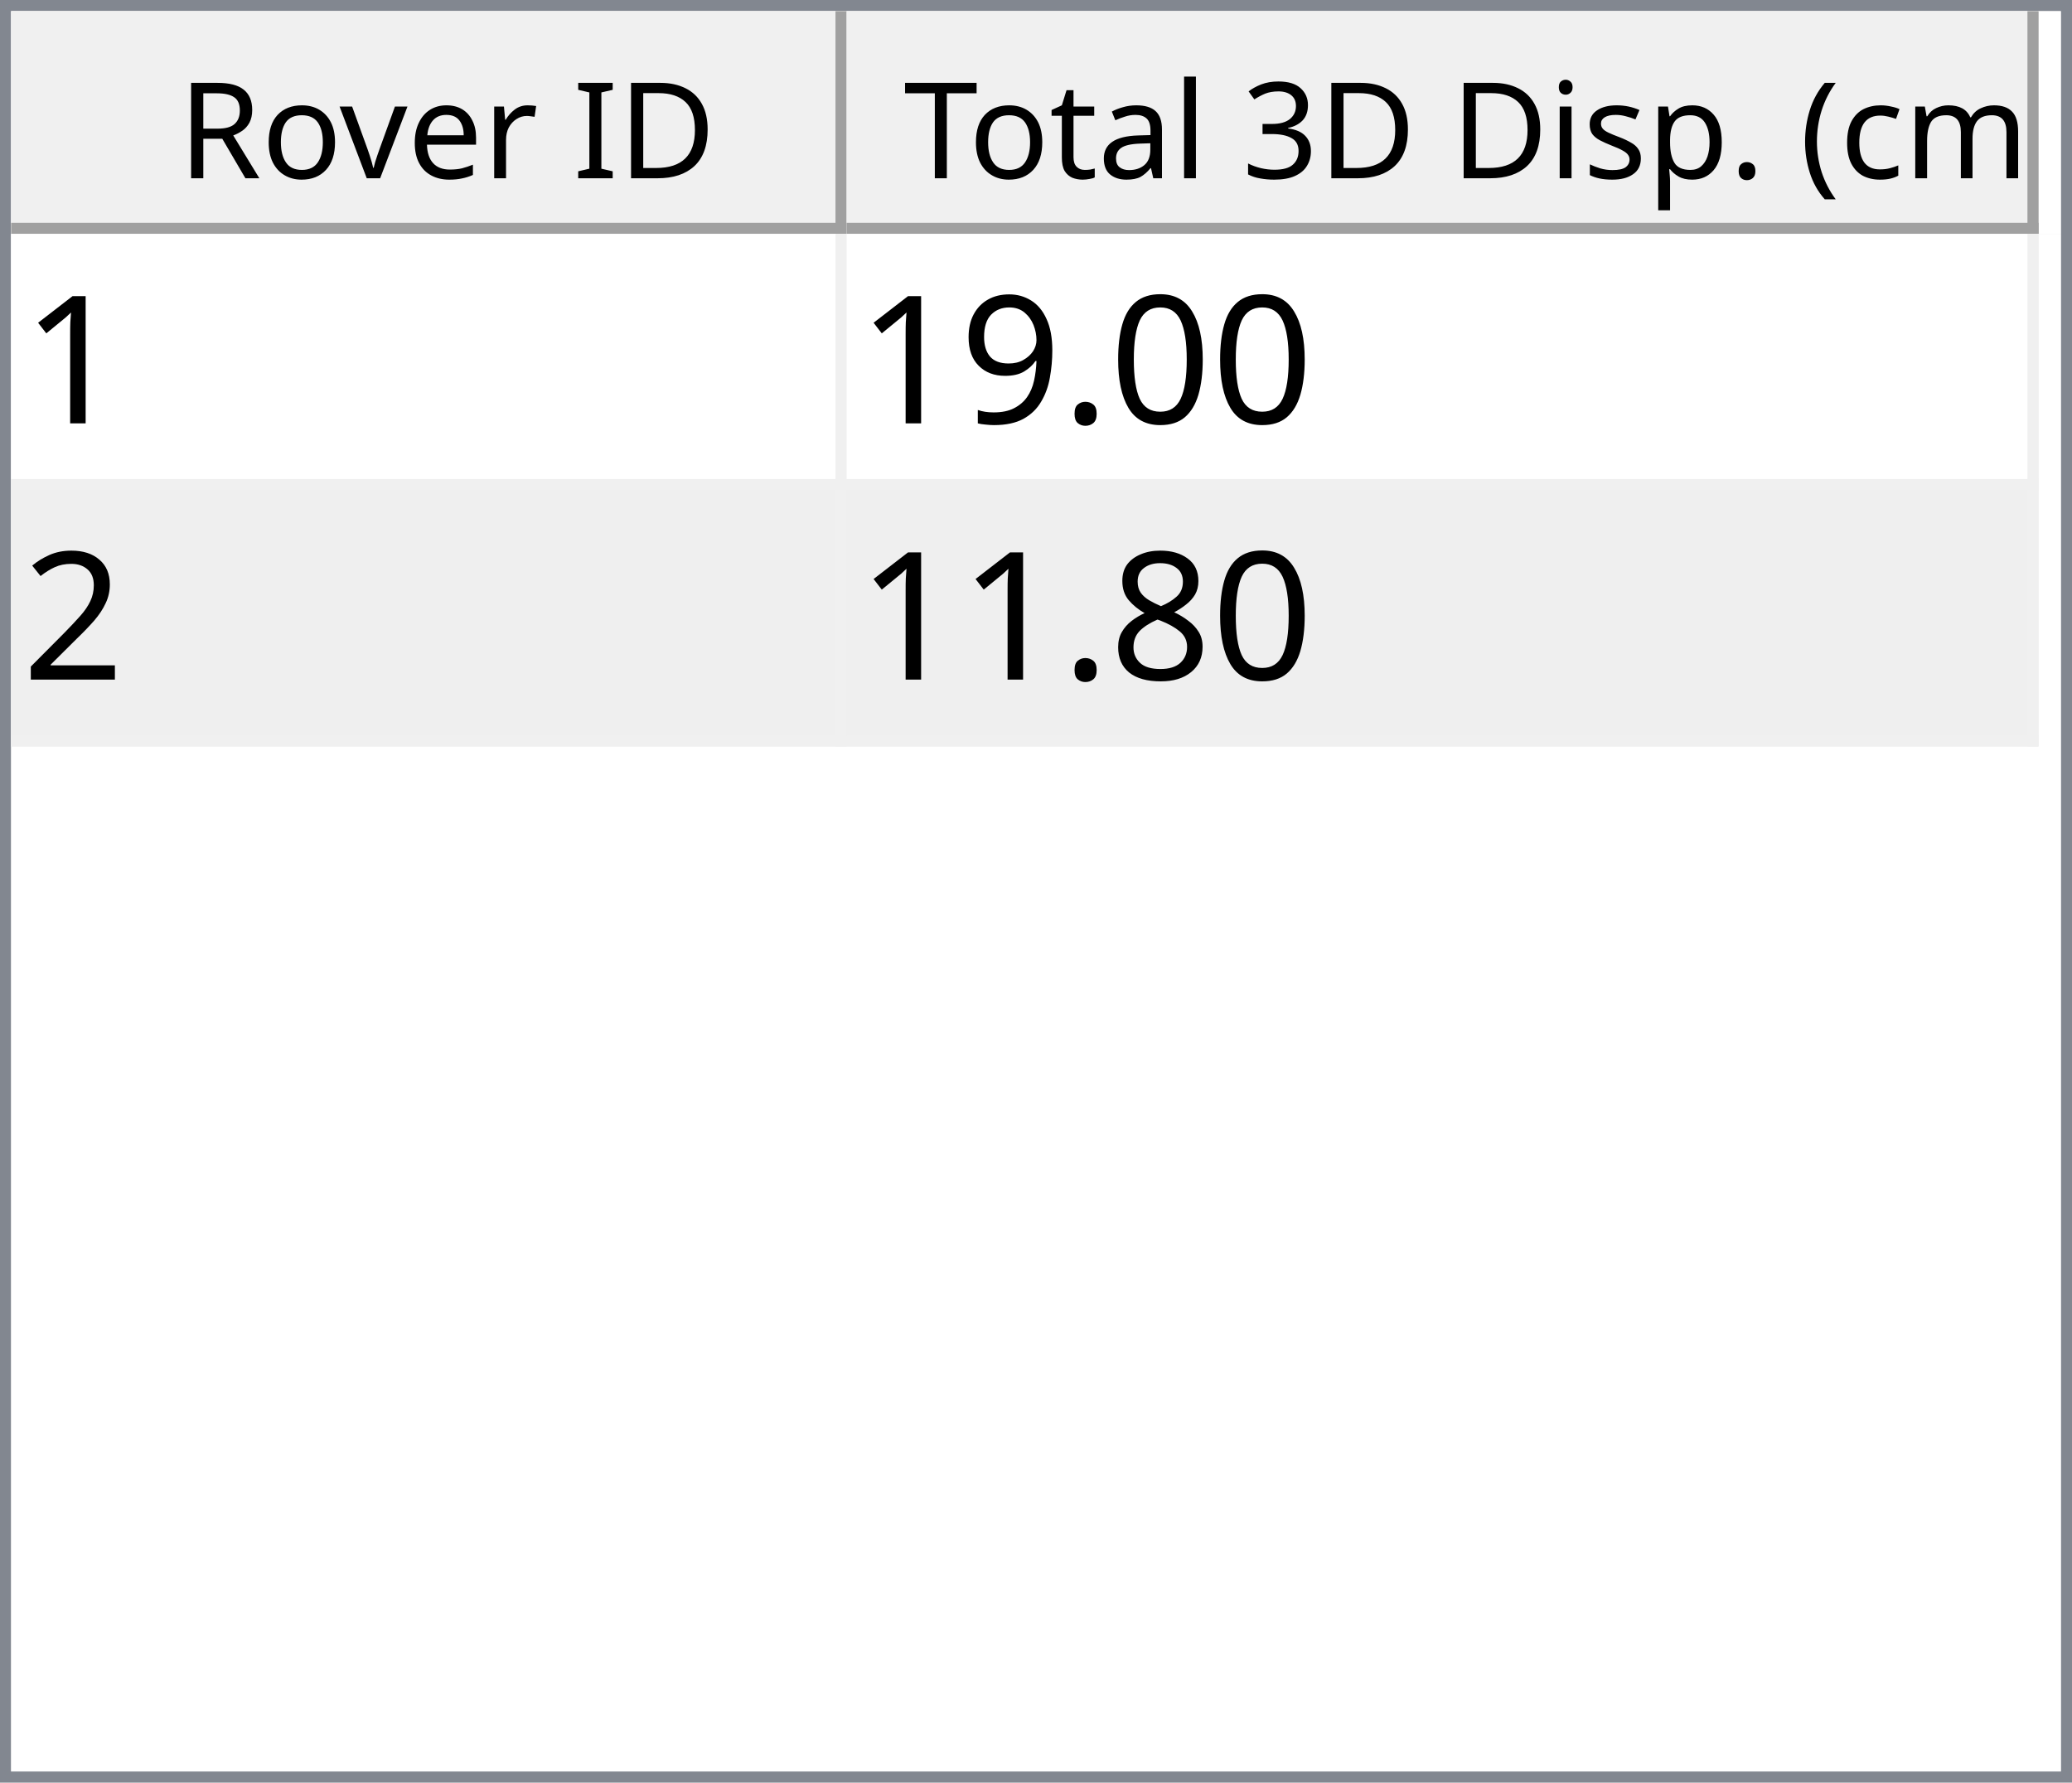
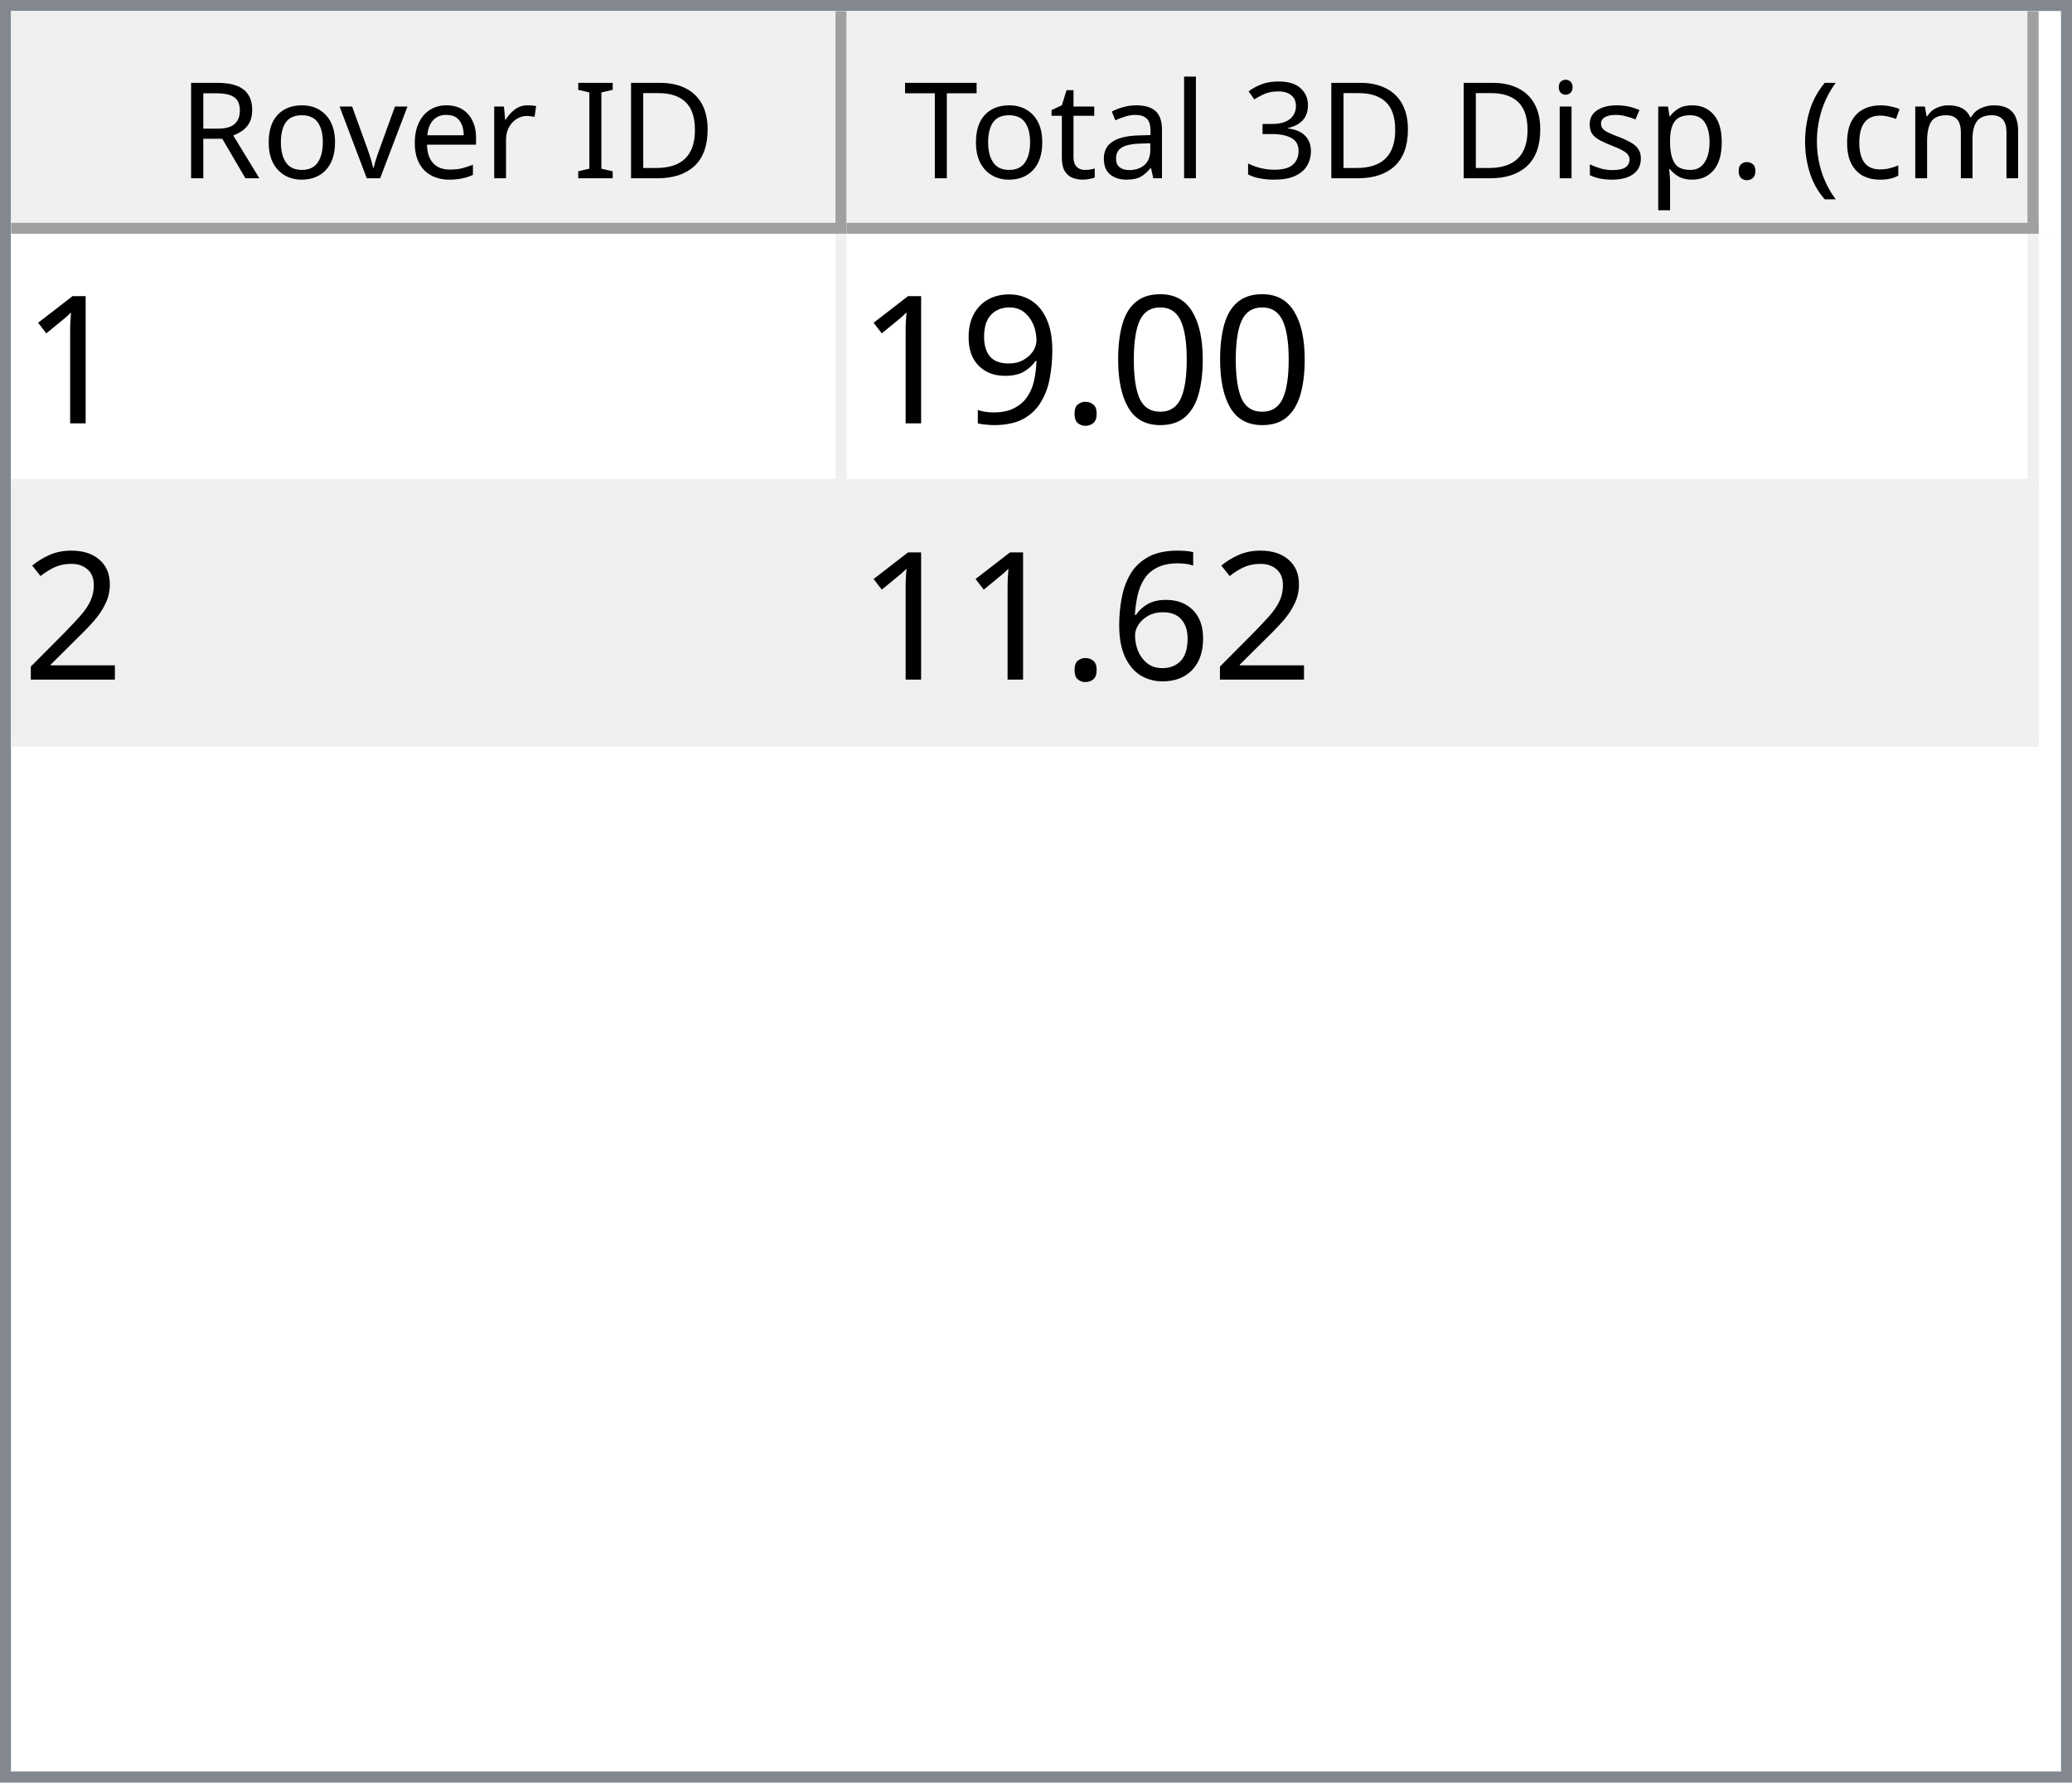
<svg xmlns="http://www.w3.org/2000/svg" style="fill-opacity:1; color-rendering:auto; color-interpolation:auto; text-rendering:auto; stroke:black; stroke-linecap:square; stroke-miterlimit:10; shape-rendering:auto; stroke-opacity:1; fill:black; stroke-dasharray:none; font-weight:normal; stroke-width:1; font-family:'Dialog'; font-style:normal; stroke-linejoin:miter; font-size:12px; stroke-dashoffset:0; image-rendering:auto;" width="186" height="160">
  <defs id="genericDefs" />
  <g>
    <defs id="defs1">
      <clipPath clipPathUnits="userSpaceOnUse" id="clipPath1">
        <path d="M0 0 L186 0 L186 160 L0 160 L0 0 Z" />
      </clipPath>
      <clipPath clipPathUnits="userSpaceOnUse" id="clipPath2">
        <path d="M0 0 L0 160 L186 160 L186 0 Z" />
      </clipPath>
      <clipPath clipPathUnits="userSpaceOnUse" id="clipPath3">
        <path d="M0 0 L0 20 L184 20 L184 0 Z" />
      </clipPath>
      <clipPath clipPathUnits="userSpaceOnUse" id="clipPath4">
        <path d="M0 0 L0 20 L75 20 L75 0 Z" />
      </clipPath>
      <clipPath clipPathUnits="userSpaceOnUse" id="clipPath5">
        <path d="M1 1 L1 19 L74 19 L74 1 Z" />
      </clipPath>
      <clipPath clipPathUnits="userSpaceOnUse" id="clipPath6">
        <path d="M0 0 L0 18 L73 18 L73 0 Z" />
      </clipPath>
      <clipPath clipPathUnits="userSpaceOnUse" id="clipPath7">
        <path d="M-0.5 -0.5 L-0.5 19.5 L74.5 19.5 L74.5 -0.5 Z" />
      </clipPath>
      <clipPath clipPathUnits="userSpaceOnUse" id="clipPath8">
        <path d="M0 0 L0 20 L107 20 L107 0 Z" />
      </clipPath>
      <clipPath clipPathUnits="userSpaceOnUse" id="clipPath9">
        <path d="M1 1 L1 19 L106 19 L106 1 Z" />
      </clipPath>
      <clipPath clipPathUnits="userSpaceOnUse" id="clipPath10">
        <path d="M0 0 L0 18 L105 18 L105 0 Z" />
      </clipPath>
      <clipPath clipPathUnits="userSpaceOnUse" id="clipPath11">
        <path d="M-0.5 -0.5 L-0.5 19.5 L106.5 19.5 L106.5 -0.5 Z" />
      </clipPath>
      <clipPath clipPathUnits="userSpaceOnUse" id="clipPath12">
        <path d="M0 0 L0 138 L184 138 L184 0 Z" />
      </clipPath>
      <clipPath clipPathUnits="userSpaceOnUse" id="clipPath13">
        <path d="M0 0 L0 46 L182 46 L182 0 Z" />
      </clipPath>
      <clipPath clipPathUnits="userSpaceOnUse" id="clipPath14">
        <path d="M-0.5 -0.5 L-0.5 45.5 L181.5 45.5 L181.5 -0.5 Z" />
      </clipPath>
      <clipPath clipPathUnits="userSpaceOnUse" id="clipPath15">
        <path d="M0 0 L0 22 L74 22 L74 0 Z" />
      </clipPath>
      <clipPath clipPathUnits="userSpaceOnUse" id="clipPath16">
        <path d="M0 0 L0 22 L106 22 L106 0 Z" />
      </clipPath>
      <font horiz-adv-x="64.551" id="font1">
        <font-face ascent="107.91" descent="25.098" units-per-em="100" style="font-style:normal; font-family:Segoe UI; font-weight:normal;" />
        <missing-glyph horiz-adv-x="64.551" d="M8.109 0 L8.109 68.266 L56.453 68.266 L56.453 0 L8.109 0 ZM15.328 7.234 L49.219 7.234 L49.219 61.031 L15.328 61.031 L15.328 7.234 Z" />
        <glyph unicode="D" horiz-adv-x="70.117" d="M9.188 0 L9.188 70.016 L28.516 70.016 Q65.531 70.016 65.531 35.891 Q65.531 19.672 55.25 9.836 Q44.969 0 27.734 0 L9.188 0 ZM17.391 62.594 L17.391 7.422 L27.828 7.422 Q41.609 7.422 49.273 14.797 Q56.938 22.172 56.938 35.688 Q56.938 62.594 28.328 62.594 L17.391 62.594 Z" />
        <glyph unicode="I" horiz-adv-x="26.611" d="M17.391 0 L9.188 0 L9.188 70.016 L17.391 70.016 L17.391 0 Z" />
        <glyph unicode=" " horiz-adv-x="27.393" d="" />
        <glyph unicode="r" horiz-adv-x="34.766" d="M34.188 41.891 Q32.078 43.5 28.125 43.5 Q23 43.5 19.555 38.672 Q16.109 33.844 16.109 25.484 L16.109 0 L8.109 0 L8.109 50 L16.109 50 L16.109 39.703 L16.312 39.703 Q18.016 44.969 21.531 47.922 Q25.047 50.875 29.391 50.875 Q32.516 50.875 34.188 50.203 L34.188 41.891 Z" />
        <glyph unicode="e" horiz-adv-x="52.295" d="M48.297 23 L12.984 23 Q13.188 14.656 17.484 10.109 Q21.781 5.562 29.297 5.562 Q37.75 5.562 44.828 11.141 L44.828 3.609 Q38.234 -1.172 27.391 -1.172 Q16.797 -1.172 10.742 5.641 Q4.688 12.453 4.688 24.812 Q4.688 36.469 11.305 43.82 Q17.922 51.172 27.734 51.172 Q37.547 51.172 42.922 44.828 Q48.297 38.484 48.297 27.203 L48.297 23 ZM40.094 29.781 Q40.047 36.719 36.75 40.578 Q33.453 44.438 27.594 44.438 Q21.922 44.438 17.969 40.383 Q14.016 36.328 13.094 29.781 L40.094 29.781 Z" />
        <glyph unicode="v" horiz-adv-x="47.9" d="M47.406 50 L27.484 0 L19.625 0 L0.688 50 L9.469 50 L22.172 13.672 Q23.578 9.672 23.922 6.688 L24.125 6.688 Q24.609 10.453 25.688 13.484 L38.969 50 L47.406 50 Z" />
        <glyph unicode="o" horiz-adv-x="58.594" d="M29 -1.172 Q17.922 -1.172 11.305 5.836 Q4.688 12.844 4.688 24.422 Q4.688 37.016 11.57 44.094 Q18.453 51.172 30.172 51.172 Q41.359 51.172 47.633 44.289 Q53.906 37.406 53.906 25.203 Q53.906 13.234 47.141 6.031 Q40.375 -1.172 29 -1.172 ZM29.594 44.438 Q21.875 44.438 17.383 39.188 Q12.891 33.938 12.891 24.703 Q12.891 15.828 17.43 10.695 Q21.969 5.562 29.594 5.562 Q37.359 5.562 41.531 10.594 Q45.703 15.625 45.703 24.906 Q45.703 34.281 41.531 39.359 Q37.359 44.438 29.594 44.438 Z" />
        <glyph unicode="R" horiz-adv-x="59.814" d="M59.375 0 L49.609 0 L37.891 19.625 Q36.281 22.359 34.766 24.289 Q33.25 26.219 31.664 27.438 Q30.078 28.656 28.25 29.219 Q26.422 29.781 24.125 29.781 L17.391 29.781 L17.391 0 L9.188 0 L9.188 70.016 L30.078 70.016 Q34.672 70.016 38.555 68.867 Q42.438 67.719 45.289 65.375 Q48.141 63.031 49.758 59.547 Q51.375 56.062 51.375 51.375 Q51.375 47.703 50.273 44.656 Q49.172 41.609 47.148 39.211 Q45.125 36.812 42.266 35.133 Q39.406 33.453 35.844 32.516 L35.844 32.328 Q37.594 31.547 38.891 30.547 Q40.188 29.547 41.359 28.18 Q42.531 26.812 43.68 25.078 Q44.828 23.344 46.234 21.047 L59.375 0 ZM17.391 62.594 L17.391 37.203 L28.516 37.203 Q31.594 37.203 34.203 38.133 Q36.812 39.062 38.719 40.797 Q40.625 42.531 41.703 45.047 Q42.781 47.562 42.781 50.688 Q42.781 56.297 39.141 59.445 Q35.5 62.594 28.609 62.594 L17.391 62.594 Z" />
        <glyph unicode=")" horiz-adv-x="30.176" d="M8.297 -15.922 L1.172 -15.922 Q16.406 2.344 16.406 26.812 Q16.406 51.469 1.078 70.016 L8.297 70.016 Q23.531 52.156 23.531 26.703 Q23.531 1.375 8.297 -15.922 Z" />
        <glyph unicode="m" horiz-adv-x="86.133" d="M79.109 0 L71.094 0 L71.094 28.719 Q71.094 37.016 68.531 40.727 Q65.969 44.438 59.906 44.438 Q54.781 44.438 51.195 39.75 Q47.609 35.062 47.609 28.516 L47.609 0 L39.594 0 L39.594 29.688 Q39.594 44.438 28.219 44.438 Q22.953 44.438 19.531 40.016 Q16.109 35.594 16.109 28.516 L16.109 0 L8.109 0 L8.109 50 L16.109 50 L16.109 42.094 L16.312 42.094 Q21.625 51.172 31.844 51.172 Q36.969 51.172 40.773 48.312 Q44.578 45.453 46 40.828 Q51.562 51.172 62.594 51.172 Q79.109 51.172 79.109 30.812 L79.109 0 Z" />
        <glyph unicode="c" horiz-adv-x="46.191" d="M42.188 2.297 Q36.422 -1.172 28.516 -1.172 Q17.828 -1.172 11.258 5.789 Q4.688 12.75 4.688 23.828 Q4.688 36.188 11.766 43.68 Q18.844 51.172 30.672 51.172 Q37.25 51.172 42.281 48.734 L42.281 40.531 Q36.719 44.438 30.375 44.438 Q22.703 44.438 17.797 38.945 Q12.891 33.453 12.891 24.516 Q12.891 15.719 17.508 10.641 Q22.125 5.562 29.891 5.562 Q36.422 5.562 42.188 9.906 L42.188 2.297 Z" />
        <glyph unicode="(" horiz-adv-x="30.176" d="M29.109 -15.922 L21.969 -15.922 Q6.844 1.375 6.844 26.703 Q6.844 52.156 21.969 70.016 L29.203 70.016 Q13.875 51.469 13.875 26.812 Q13.875 2.344 29.109 -15.922 Z" />
        <glyph unicode="." horiz-adv-x="21.68" d="M10.891 -1.078 Q8.641 -1.078 7.055 0.539 Q5.469 2.156 5.469 4.391 Q5.469 6.641 7.055 8.273 Q8.641 9.906 10.891 9.906 Q13.188 9.906 14.797 8.273 Q16.406 6.641 16.406 4.391 Q16.406 2.156 14.797 0.539 Q13.188 -1.078 10.891 -1.078 Z" />
        <glyph unicode="p" horiz-adv-x="58.789" d="M16.312 7.234 L16.109 7.234 L16.109 -23 L8.109 -23 L8.109 50 L16.109 50 L16.109 41.219 L16.312 41.219 Q22.219 51.172 33.594 51.172 Q43.266 51.172 48.688 44.461 Q54.109 37.75 54.109 26.469 Q54.109 13.922 48 6.375 Q41.891 -1.172 31.297 -1.172 Q21.578 -1.172 16.312 7.234 ZM16.109 27.391 L16.109 20.406 Q16.109 14.203 20.141 9.883 Q24.172 5.562 30.375 5.562 Q37.641 5.562 41.773 11.133 Q45.906 16.703 45.906 26.609 Q45.906 34.969 42.047 39.703 Q38.188 44.438 31.594 44.438 Q24.609 44.438 20.359 39.578 Q16.109 34.719 16.109 27.391 Z" />
        <glyph unicode="s" horiz-adv-x="42.432" d="M5.078 1.812 L5.078 10.406 Q11.625 5.562 19.484 5.562 Q30.031 5.562 30.031 12.594 Q30.031 14.594 29.125 15.992 Q28.219 17.391 26.68 18.461 Q25.141 19.531 23.07 20.383 Q21 21.234 18.609 22.172 Q15.281 23.484 12.766 24.828 Q10.25 26.172 8.57 27.859 Q6.891 29.547 6.031 31.695 Q5.172 33.844 5.172 36.719 Q5.172 40.234 6.789 42.945 Q8.406 45.656 11.086 47.484 Q13.766 49.312 17.211 50.242 Q20.656 51.172 24.312 51.172 Q30.812 51.172 35.938 48.922 L35.938 40.828 Q30.422 44.438 23.25 44.438 Q21 44.438 19.195 43.922 Q17.391 43.406 16.094 42.477 Q14.797 41.547 14.086 40.258 Q13.375 38.969 13.375 37.406 Q13.375 35.453 14.086 34.133 Q14.797 32.812 16.164 31.789 Q17.531 30.766 19.484 29.938 Q21.438 29.109 23.922 28.125 Q27.25 26.859 29.883 25.516 Q32.516 24.172 34.375 22.484 Q36.234 20.797 37.234 18.602 Q38.234 16.406 38.234 13.375 Q38.234 9.672 36.602 6.938 Q34.969 4.203 32.234 2.398 Q29.5 0.594 25.93 -0.289 Q22.359 -1.172 18.453 -1.172 Q10.75 -1.172 5.078 1.812 Z" />
        <glyph unicode="i" horiz-adv-x="24.219" d="M12.203 62.703 Q10.062 62.703 8.547 64.164 Q7.031 65.625 7.031 67.875 Q7.031 70.125 8.547 71.609 Q10.062 73.094 12.203 73.094 Q14.406 73.094 15.945 71.609 Q17.484 70.125 17.484 67.875 Q17.484 65.719 15.945 64.211 Q14.406 62.703 12.203 62.703 ZM16.109 0 L8.109 0 L8.109 50 L16.109 50 L16.109 0 Z" />
        <glyph unicode="3" horiz-adv-x="53.906" d="M46.531 19.828 Q46.531 15.094 44.75 11.211 Q42.969 7.328 39.719 4.57 Q36.469 1.812 31.93 0.297 Q27.391 -1.219 21.922 -1.219 Q11.922 -1.219 6 2.594 L6 11.188 Q13.094 5.609 22.219 5.609 Q25.875 5.609 28.828 6.539 Q31.781 7.469 33.906 9.227 Q36.031 10.984 37.18 13.477 Q38.328 15.969 38.328 19.094 Q38.328 32.812 18.797 32.812 L12.984 32.812 L12.984 39.594 L18.5 39.594 Q35.797 39.594 35.797 52.484 Q35.797 64.406 22.609 64.406 Q15.188 64.406 8.688 59.422 L8.688 67.188 Q15.375 71.188 24.609 71.188 Q29 71.188 32.57 69.969 Q36.141 68.75 38.68 66.555 Q41.219 64.359 42.609 61.281 Q44 58.203 44 54.5 Q44 40.672 30.031 36.719 L30.031 36.531 Q33.594 36.141 36.625 34.797 Q39.656 33.453 41.852 31.305 Q44.047 29.156 45.289 26.25 Q46.531 23.344 46.531 19.828 Z" />
        <glyph unicode="l" horiz-adv-x="24.219" d="M16.109 0 L8.109 0 L8.109 74.031 L16.109 74.031 L16.109 0 Z" />
        <glyph unicode="a" horiz-adv-x="50.879" d="M43.891 0 L35.891 0 L35.891 7.812 L35.688 7.812 Q30.469 -1.172 20.312 -1.172 Q12.844 -1.172 8.617 2.781 Q4.391 6.734 4.391 13.281 Q4.391 27.297 20.906 29.594 L35.891 31.688 Q35.891 44.438 25.594 44.438 Q16.547 44.438 9.281 38.281 L9.281 46.484 Q16.656 51.172 26.266 51.172 Q43.891 51.172 43.891 32.516 L43.891 0 ZM35.891 25.297 L23.828 23.641 Q18.266 22.859 15.43 20.875 Q12.594 18.891 12.594 13.875 Q12.594 10.203 15.211 7.883 Q17.828 5.562 22.172 5.562 Q28.125 5.562 32.008 9.742 Q35.891 13.922 35.891 20.312 L35.891 25.297 Z" />
        <glyph unicode="t" horiz-adv-x="33.887" d="M31.297 0.484 Q28.469 -1.078 23.828 -1.078 Q10.688 -1.078 10.688 13.578 L10.688 43.172 L2.094 43.172 L2.094 50 L10.688 50 L10.688 62.203 L18.703 64.797 L18.703 50 L31.297 50 L31.297 43.172 L18.703 43.172 L18.703 14.984 Q18.703 9.969 20.414 7.82 Q22.125 5.672 26.078 5.672 Q29.109 5.672 31.297 7.328 L31.297 0.484 Z" />
        <glyph unicode="T" horiz-adv-x="52.393" d="M50.594 62.594 L30.375 62.594 L30.375 0 L22.172 0 L22.172 62.594 L2 62.594 L2 70.016 L50.594 70.016 L50.594 62.594 Z" />
      </font>
      <font horiz-adv-x="75.0" id="font2">
        <font-face ascent="100.537" descent="21.973" units-per-em="100" style="font-style:normal; font-family:sans-serif; font-weight:normal;" />
        <missing-glyph horiz-adv-x="75.0" d="M12.5 0 L12.5 62.5 L62.5 62.5 L62.5 0 L12.5 0 ZM14.062 1.562 L60.938 1.562 L60.938 60.938 L14.062 60.938 L14.062 1.562 Z" />
        <glyph unicode="1" horiz-adv-x="55.615" d="M37.25 0 L28.469 0 L28.469 56 Q25.297 52.984 20.141 49.953 Q14.984 46.922 10.891 45.406 L10.891 53.906 Q18.266 57.375 23.781 62.305 Q29.297 67.234 31.594 71.875 L37.25 71.875 L37.25 0 Z" />
        <glyph unicode="0" horiz-adv-x="55.615" d="M4.156 35.297 Q4.156 48 6.766 55.742 Q9.375 63.484 14.523 67.68 Q19.672 71.875 27.484 71.875 Q33.25 71.875 37.594 69.555 Q41.938 67.234 44.773 62.867 Q47.609 58.5 49.219 52.227 Q50.828 45.953 50.828 35.297 Q50.828 22.703 48.242 14.969 Q45.656 7.234 40.508 3.008 Q35.359 -1.219 27.484 -1.219 Q17.141 -1.219 11.234 6.203 Q4.156 15.141 4.156 35.297 ZM13.188 35.297 Q13.188 17.672 17.312 11.836 Q21.438 6 27.484 6 Q33.547 6 37.672 11.859 Q41.797 17.719 41.797 35.297 Q41.797 52.984 37.672 58.789 Q33.547 64.594 27.391 64.594 Q21.344 64.594 17.719 59.469 Q13.188 52.938 13.188 35.297 Z" />
        <glyph unicode="." horiz-adv-x="27.783" d="M9.078 0 L9.078 10.016 L19.094 10.016 L19.094 0 L9.078 0 Z" />
        <glyph unicode="9" horiz-adv-x="55.615" d="M5.469 16.547 L13.922 17.328 Q14.984 11.375 18.016 8.688 Q21.047 6 25.781 6 Q29.828 6 32.883 7.859 Q35.938 9.719 37.891 12.82 Q39.844 15.922 41.164 21.195 Q42.484 26.469 42.484 31.938 Q42.484 32.516 42.438 33.688 Q39.797 29.5 35.234 26.883 Q30.672 24.266 25.344 24.266 Q16.453 24.266 10.305 30.711 Q4.156 37.156 4.156 47.703 Q4.156 58.594 10.578 65.234 Q17 71.875 26.656 71.875 Q33.641 71.875 39.43 68.117 Q45.219 64.359 48.219 57.398 Q51.219 50.438 51.219 37.25 Q51.219 23.531 48.242 15.406 Q45.266 7.281 39.383 3.031 Q33.5 -1.219 25.594 -1.219 Q17.188 -1.219 11.867 3.445 Q6.547 8.109 5.469 16.547 ZM41.453 48.141 Q41.453 55.719 37.43 60.156 Q33.406 64.594 27.734 64.594 Q21.875 64.594 17.531 59.812 Q13.188 55.031 13.188 47.406 Q13.188 40.578 17.312 36.305 Q21.438 32.031 27.484 32.031 Q33.594 32.031 37.523 36.305 Q41.453 40.578 41.453 48.141 Z" />
        <glyph unicode="2" horiz-adv-x="55.615" d="M50.344 8.453 L50.344 0 L3.031 0 Q2.938 3.172 4.047 6.109 Q5.859 10.938 9.836 15.625 Q13.812 20.312 21.344 26.469 Q33.016 36.031 37.117 41.625 Q41.219 47.219 41.219 52.203 Q41.219 57.422 37.477 61.008 Q33.734 64.594 27.734 64.594 Q21.391 64.594 17.578 60.789 Q13.766 56.984 13.719 50.25 L4.688 51.172 Q5.609 61.281 11.664 66.578 Q17.719 71.875 27.938 71.875 Q38.234 71.875 44.242 66.164 Q50.25 60.453 50.25 52 Q50.25 47.703 48.492 43.555 Q46.734 39.406 42.656 34.812 Q38.578 30.219 29.109 22.219 Q21.188 15.578 18.945 13.211 Q16.703 10.844 15.234 8.453 L50.344 8.453 Z" />
-         <glyph unicode="8" horiz-adv-x="55.615" d="M17.672 38.812 Q12.203 40.828 9.57 44.539 Q6.938 48.25 6.938 53.422 Q6.938 61.234 12.555 66.555 Q18.172 71.875 27.484 71.875 Q36.859 71.875 42.578 66.43 Q48.297 60.984 48.297 53.172 Q48.297 48.188 45.68 44.508 Q43.062 40.828 37.75 38.812 Q44.344 36.672 47.781 31.883 Q51.219 27.094 51.219 20.453 Q51.219 11.281 44.727 5.031 Q38.234 -1.219 27.641 -1.219 Q17.047 -1.219 10.547 5.055 Q4.047 11.328 4.047 20.703 Q4.047 27.688 7.594 32.398 Q11.141 37.109 17.672 38.812 ZM15.922 53.719 Q15.922 48.641 19.195 45.414 Q22.469 42.188 27.688 42.188 Q32.766 42.188 36.016 45.383 Q39.266 48.578 39.266 53.219 Q39.266 58.062 35.914 61.359 Q32.562 64.656 27.594 64.656 Q22.562 64.656 19.242 61.43 Q15.922 58.203 15.922 53.719 ZM13.094 20.656 Q13.094 16.891 14.875 13.375 Q16.656 9.859 20.172 7.93 Q23.688 6 27.734 6 Q34.031 6 38.133 10.055 Q42.234 14.109 42.234 20.359 Q42.234 26.703 38.016 30.859 Q33.797 35.016 27.438 35.016 Q21.234 35.016 17.164 30.914 Q13.094 26.812 13.094 20.656 Z" />
+         <glyph unicode="6" horiz-adv-x="55.615" d="M49.75 54.047 L41.016 53.375 Q39.844 58.547 37.703 60.891 Q34.125 64.656 28.906 64.656 Q24.703 64.656 21.531 62.312 Q17.391 59.281 14.992 53.469 Q12.594 47.656 12.5 36.922 Q15.672 41.75 20.266 44.094 Q24.859 46.438 29.891 46.438 Q38.672 46.438 44.852 39.969 Q51.031 33.5 51.031 23.25 Q51.031 16.5 48.125 10.719 Q45.219 4.938 40.141 1.859 Q35.062 -1.219 28.609 -1.219 Q17.625 -1.219 10.695 6.859 Q3.766 14.938 3.766 33.5 Q3.766 54.25 11.422 63.672 Q18.109 71.875 29.438 71.875 Q37.891 71.875 43.289 67.141 Q48.688 62.406 49.75 54.047 ZM13.875 23.188 Q13.875 18.656 15.797 14.508 Q17.719 10.359 21.188 8.18 Q24.656 6 28.469 6 Q34.031 6 38.039 10.492 Q42.047 14.984 42.047 22.703 Q42.047 30.125 38.086 34.398 Q34.125 38.672 28.125 38.672 Q22.172 38.672 18.023 34.398 Q13.875 30.125 13.875 23.188 Z" />
      </font>
    </defs>
    <g style="fill:white; stroke:white;">
      <rect x="0" y="0" width="186" style="clip-path:url(#clipPath1); stroke:none;" height="160" />
    </g>
    <g style="fill:white; text-rendering:optimizeSpeed; color-rendering:optimizeSpeed; image-rendering:optimizeSpeed; shape-rendering:crispEdges; stroke:white; color-interpolation:sRGB;">
      <rect x="0" width="186" height="160" y="0" style="stroke:none;" />
      <path style="stroke:none;" d="M0 160 L186 160 L186 0 L0 0 Z" />
    </g>
    <g style="fill:rgb(240,240,240); font-family:'Segoe UI'; stroke:rgb(240,240,240);">
      <rect x="0" y="0" width="186" style="clip-path:url(#clipPath2); stroke:none;" height="160" />
    </g>
    <g style="fill:rgb(130,135,144); font-family:'Segoe UI'; stroke:rgb(130,135,144);">
      <path d="M0 0 L186 0 L186 160 L0 160 L0 0 ZM1 1 L185 1 L185 159 L1 159 L1 1 Z" style="fill-rule:evenodd; clip-path:url(#clipPath2); stroke:none;" />
    </g>
    <g style="fill:white; font-family:'Segoe UI'; stroke:white;" transform="translate(1,1)">
      <rect x="0" y="0" width="184" style="clip-path:url(#clipPath3); stroke:none;" height="20" />
    </g>
    <g style="fill:rgb(240,240,240); font-family:'Segoe UI'; stroke:rgb(240,240,240);" transform="translate(1,1)">
      <rect x="0" y="0" width="75" style="clip-path:url(#clipPath4); stroke:none;" height="20" />
    </g>
    <g style="font-family:'Segoe UI';" transform="translate(2,2)">
      <text x="14" xml:space="preserve" y="14" style="clip-path:url(#clipPath6); stroke:none;">Rover ID</text>
    </g>
    <g style="fill:rgb(160,160,160); font-family:'Segoe UI'; stroke:rgb(160,160,160); stroke-linejoin:bevel;" transform="translate(1.5,1.5)">
      <line x1="74" x2="74" y1="0" style="fill:none; clip-path:url(#clipPath7);" y2="19" />
    </g>
    <g style="fill:rgb(160,160,160); font-family:'Segoe UI'; stroke:rgb(160,160,160); stroke-linejoin:bevel;" transform="matrix(1,0,0,1,1,1) translate(0.5,0.5)">
      <line x1="0" x2="74" y1="19" style="fill:none; clip-path:url(#clipPath7);" y2="19" />
    </g>
    <g style="fill:rgb(240,240,240); font-family:'Segoe UI'; stroke:rgb(240,240,240);" transform="translate(76,1)">
      <rect x="0" y="0" width="107" style="clip-path:url(#clipPath8); stroke:none;" height="20" />
    </g>
    <g style="font-family:'Segoe UI';" transform="translate(77,2)">
      <text x="1" xml:space="preserve" y="14" style="clip-path:url(#clipPath10); stroke:none;"> Total 3D Disp. (cm)</text>
    </g>
    <g style="fill:rgb(160,160,160); font-family:'Segoe UI'; stroke:rgb(160,160,160); stroke-linejoin:bevel;" transform="translate(76.5,1.5)">
      <line x1="106" x2="106" y1="0" style="fill:none; clip-path:url(#clipPath11);" y2="19" />
    </g>
    <g style="fill:rgb(160,160,160); font-family:'Segoe UI'; stroke:rgb(160,160,160); stroke-linejoin:bevel;" transform="matrix(1,0,0,1,76,1) translate(0.5,0.5)">
      <line x1="0" x2="106" y1="19" style="fill:none; clip-path:url(#clipPath11);" y2="19" />
    </g>
    <g style="fill:white; font-family:'Segoe UI'; stroke:white;" transform="translate(1,21)">
      <rect x="0" y="0" width="184" style="clip-path:url(#clipPath12); stroke:none;" height="138" />
    </g>
    <g style="fill:rgb(240,240,240); font-size:16px; font-family:sans-serif; stroke:rgb(240,240,240);" transform="translate(1,21)">
      <rect x="0" y="0" width="182" style="clip-path:url(#clipPath13); stroke:none;" height="46" />
      <line transform="translate(0.5,0.5)" x1="0" x2="181" y1="22" style="clip-path:url(#clipPath14); fill:none; stroke-linejoin:bevel;" y2="22" />
    </g>
    <g transform="matrix(1,0,0,1,1,21) translate(0.5,0.5)" style="fill:rgb(240,240,240); font-size:16px; font-family:sans-serif; stroke:rgb(240,240,240); stroke-linejoin:bevel;">
      <line x1="0" x2="181" y1="45" style="fill:none; clip-path:url(#clipPath14);" y2="45" />
    </g>
    <g transform="matrix(1,0,0,1,1,21) translate(0.5,0.5)" style="fill:rgb(240,240,240); font-size:16px; font-family:sans-serif; stroke:rgb(240,240,240); stroke-linejoin:bevel;">
      <line x1="74" x2="74" y1="0" style="fill:none; clip-path:url(#clipPath14);" y2="45" />
    </g>
    <g transform="matrix(1,0,0,1,1,21) translate(0.5,0.5)" style="fill:rgb(240,240,240); font-size:16px; font-family:sans-serif; stroke:rgb(240,240,240); stroke-linejoin:bevel;">
      <line x1="181" x2="181" y1="0" style="fill:none; clip-path:url(#clipPath14);" y2="45" />
    </g>
    <g style="fill:white; font-size:16px; font-family:sans-serif; stroke:white;" transform="matrix(1,0,0,1,1,21)">
      <rect x="0" y="0" width="74" style="clip-path:url(#clipPath15); stroke:none;" height="22" />
      <text x="1" y="17" style="fill:black; clip-path:url(#clipPath15); stroke:none;" xml:space="preserve">1</text>
    </g>
    <g style="fill:white; font-size:16px; font-family:sans-serif; stroke:white;" transform="matrix(1,0,0,1,1,21) translate(75,0)">
      <rect x="0" y="0" width="106" style="clip-path:url(#clipPath16); stroke:none;" height="22" />
      <text x="1" y="17" style="fill:black; clip-path:url(#clipPath16); stroke:none;" xml:space="preserve">19.00</text>
    </g>
    <g style="fill:rgb(239,239,239); font-size:16px; font-family:sans-serif; stroke:rgb(239,239,239);" transform="matrix(1,0,0,1,1,21) translate(0,23)">
      <rect x="0" y="0" width="74" style="clip-path:url(#clipPath15); stroke:none;" height="22" />
      <text x="1" y="17" style="fill:black; clip-path:url(#clipPath15); stroke:none;" xml:space="preserve">2</text>
    </g>
    <g style="fill:rgb(239,239,239); font-size:16px; font-family:sans-serif; stroke:rgb(239,239,239);" transform="matrix(1,0,0,1,1,21) translate(75,23)">
      <rect x="0" y="0" width="106" style="clip-path:url(#clipPath16); stroke:none;" height="22" />
-       <text x="1" y="17" style="fill:black; clip-path:url(#clipPath16); stroke:none;" xml:space="preserve">11.80</text>
+       <text x="1" y="17" style="fill:black; clip-path:url(#clipPath16); stroke:none;" xml:space="preserve">11.62</text>
    </g>
  </g>
</svg>
